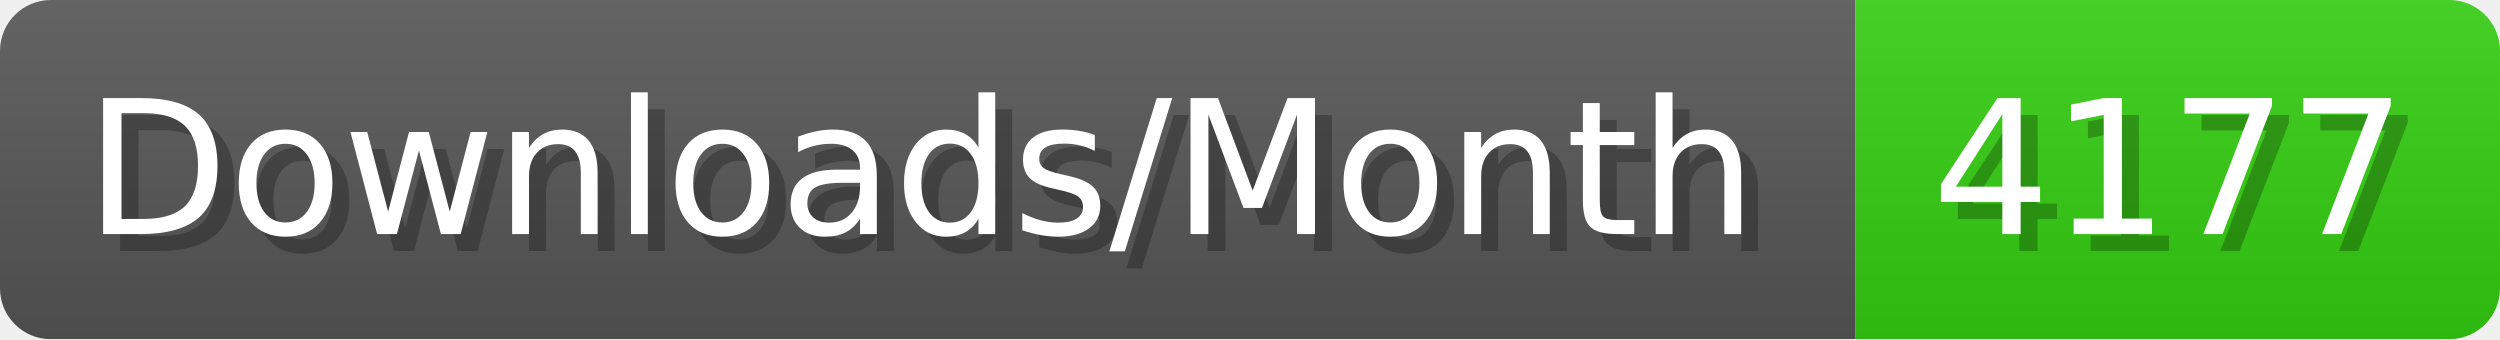
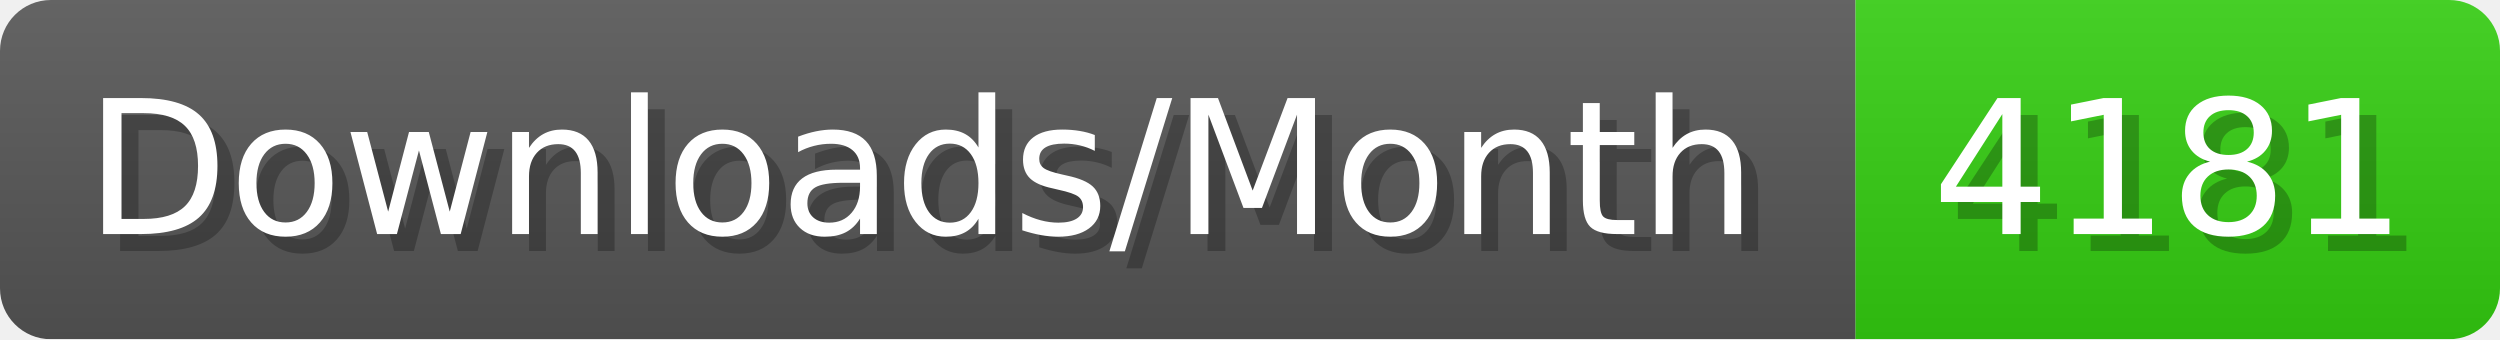
- <svg xmlns="http://www.w3.org/2000/svg" width="147.4" height="20" viewBox="0 0 1474 200" role="img" aria-label="Downloads/Month: 4177">
+ <svg xmlns="http://www.w3.org/2000/svg" width="147.4" height="20" viewBox="0 0 1474 200" role="img" aria-label="Downloads/Month: 4181">
  <linearGradient id="YlXUI" x2="0" y2="100%">
    <stop offset="0" stop-opacity=".1" stop-color="#EEE" />
    <stop offset="1" stop-opacity=".1" />
  </linearGradient>
  <mask id="JHhop">
    <rect width="1474" height="200" rx="30" fill="#FFF" />
  </mask>
  <g mask="url(#JHhop)">
    <rect width="1094" height="200" fill="#555" />
    <rect width="380" height="200" fill="#3C1" x="1094" />
    <rect width="1474" height="200" fill="url(#YlXUI)" />
  </g>
  <g aria-hidden="true" fill="#fff" text-anchor="start" font-family="Verdana,DejaVu Sans,sans-serif" font-size="110">
    <text x="60" y="148" textLength="994" fill="#000" opacity="0.25">Downloads/Month</text>
    <text x="50" y="138" textLength="994">Downloads/Month</text>
-     <text x="1149" y="148" textLength="280" fill="#000" opacity="0.25">4177</text>
-     <text x="1139" y="138" textLength="280">4177</text>
+     <text x="1149" y="148" textLength="280" fill="#000" opacity="0.25">4181</text>
+     <text x="1139" y="138" textLength="280">4181</text>
  </g>
</svg>
